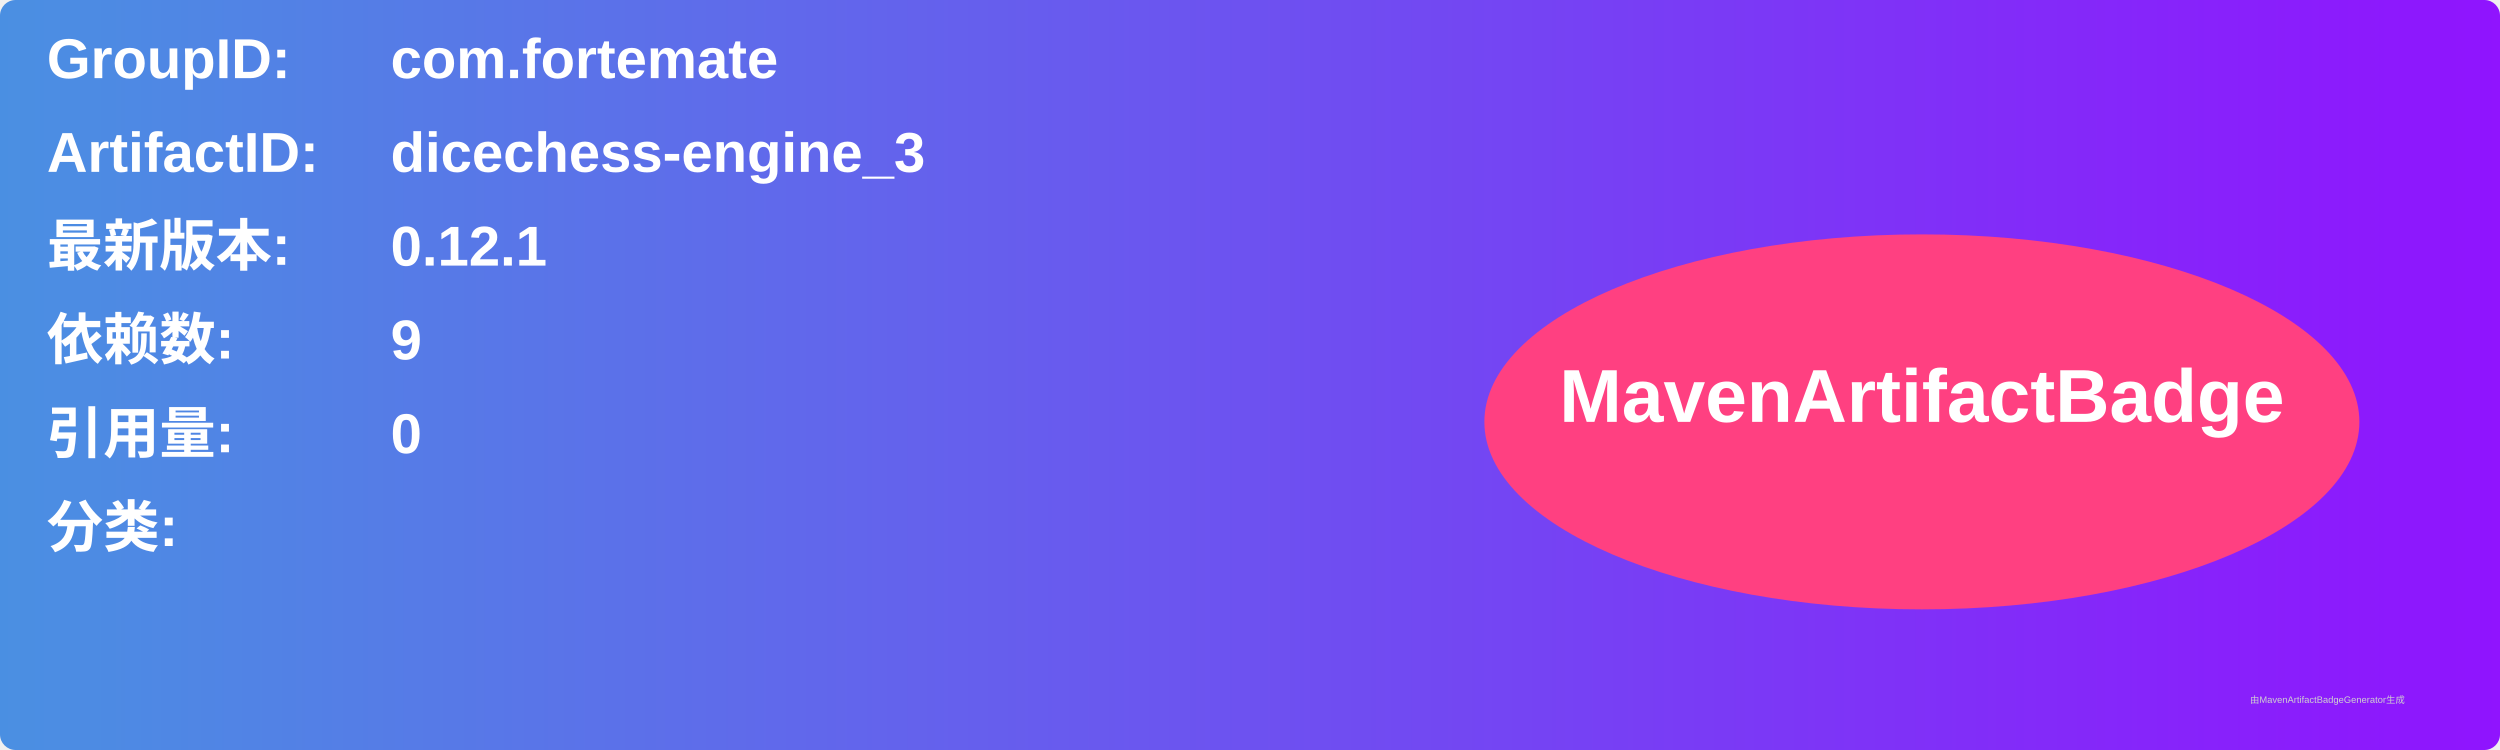
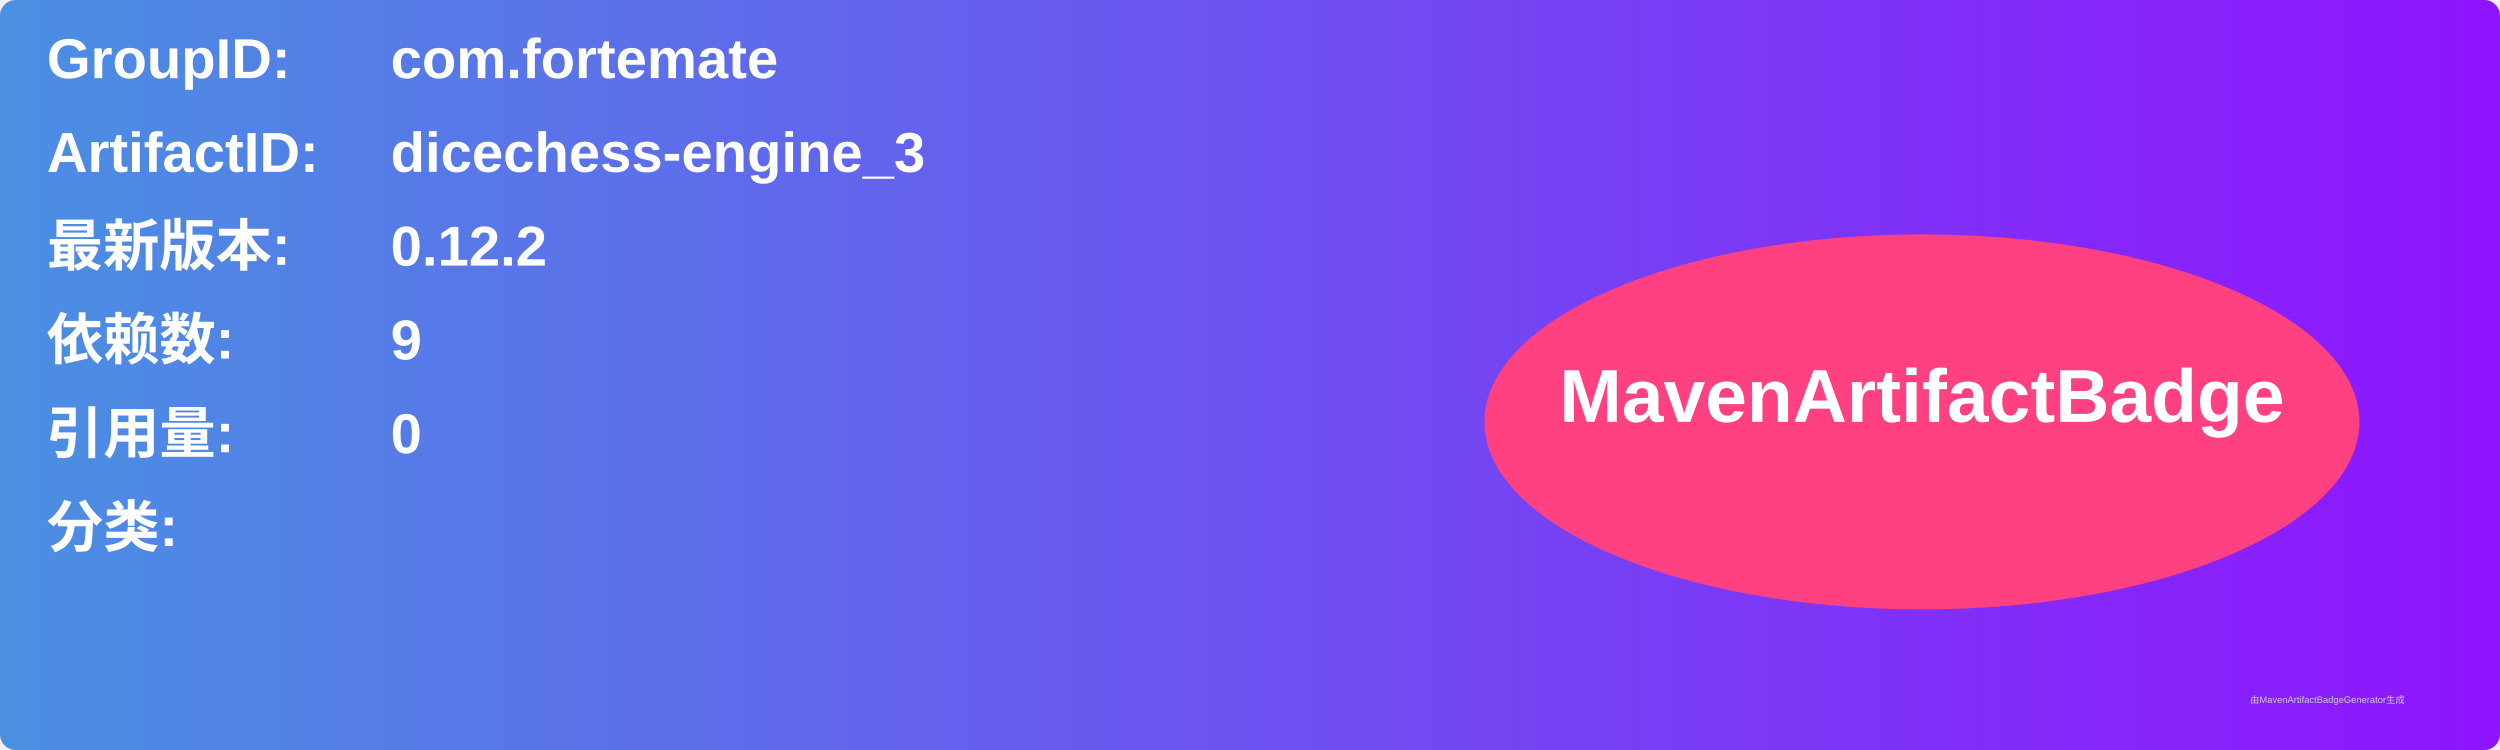
<svg xmlns="http://www.w3.org/2000/svg" width="800" height="240" viewBox="0 0 800 240">
  <linearGradient id="grad" x1="0%" y1="0%" x2="100%" y2="0%">
    <stop offset="0%" stop-color="#4a90e2" />
    <stop offset="100%" stop-color="#9013fe" />
  </linearGradient>
  <rect width="100%" height="100%" rx="5" ry="5" fill="url(#grad)" />
  <g transform="translate(15, 15)">
    <text x="0" y="10" font-family="Arial" font-size="18" fill="white" font-weight="bold" width="260">GroupID:</text>
    <text x="110" y="10" font-family="Arial" font-size="18" fill="white" font-weight="bold" width="460">com.fortemate</text>
    <text x="0" y="40" font-family="Arial" font-size="18" fill="white" font-weight="bold" width="260">ArtifactID:</text>
    <text x="110" y="40" font-family="Arial" font-size="18" fill="white" font-weight="bold" width="460">dicechess-engine_3</text>
    <text x="0" y="70" font-family="Arial" font-size="18" fill="white" font-weight="bold">最新版本:</text>
    <text x="110" y="70" font-family="Arial" font-size="18" fill="white" font-weight="bold">
-       <tspan font-weight="bold">0.12.1</tspan>
+       <tspan font-weight="bold">0.12.2</tspan>
    </text>
    <text x="0" y="100" font-family="Arial" font-size="18" fill="white" font-weight="bold">依赖数: </text>
    <text x="110" y="100" font-family="Arial" font-size="18" fill="white">
      <tspan font-weight="bold">9</tspan>
    </text>
    <text x="0" y="130" font-family="Arial" font-size="18" fill="white" font-weight="bold">引用量: </text>
    <text x="110" y="130" font-family="Arial" font-size="18" fill="white">
      <tspan font-weight="bold">0</tspan>
    </text>
    <text x="0" y="160" font-family="Arial" font-size="18" fill="white" font-weight="bold">分类:</text>
    <text x="10" y="190" font-family="Arial" font-size="10" fill="white">
      <tspan font-weight="bold" />
    </text>
    <ellipse cx="600" cy="120" rx="140" ry="60" fill="#ff4081" />
    <text x="600" y="120" text-anchor="middle" font-family="Arial" font-size="24" fill="white" font-weight="bold">MavenArtifactBadge</text>
  </g>
  <text x="720" y="225" font-family="Arial" font-size="3" fill="#d0d0d0">由MavenArtifactBadgeGenerator生成</text>
</svg>
